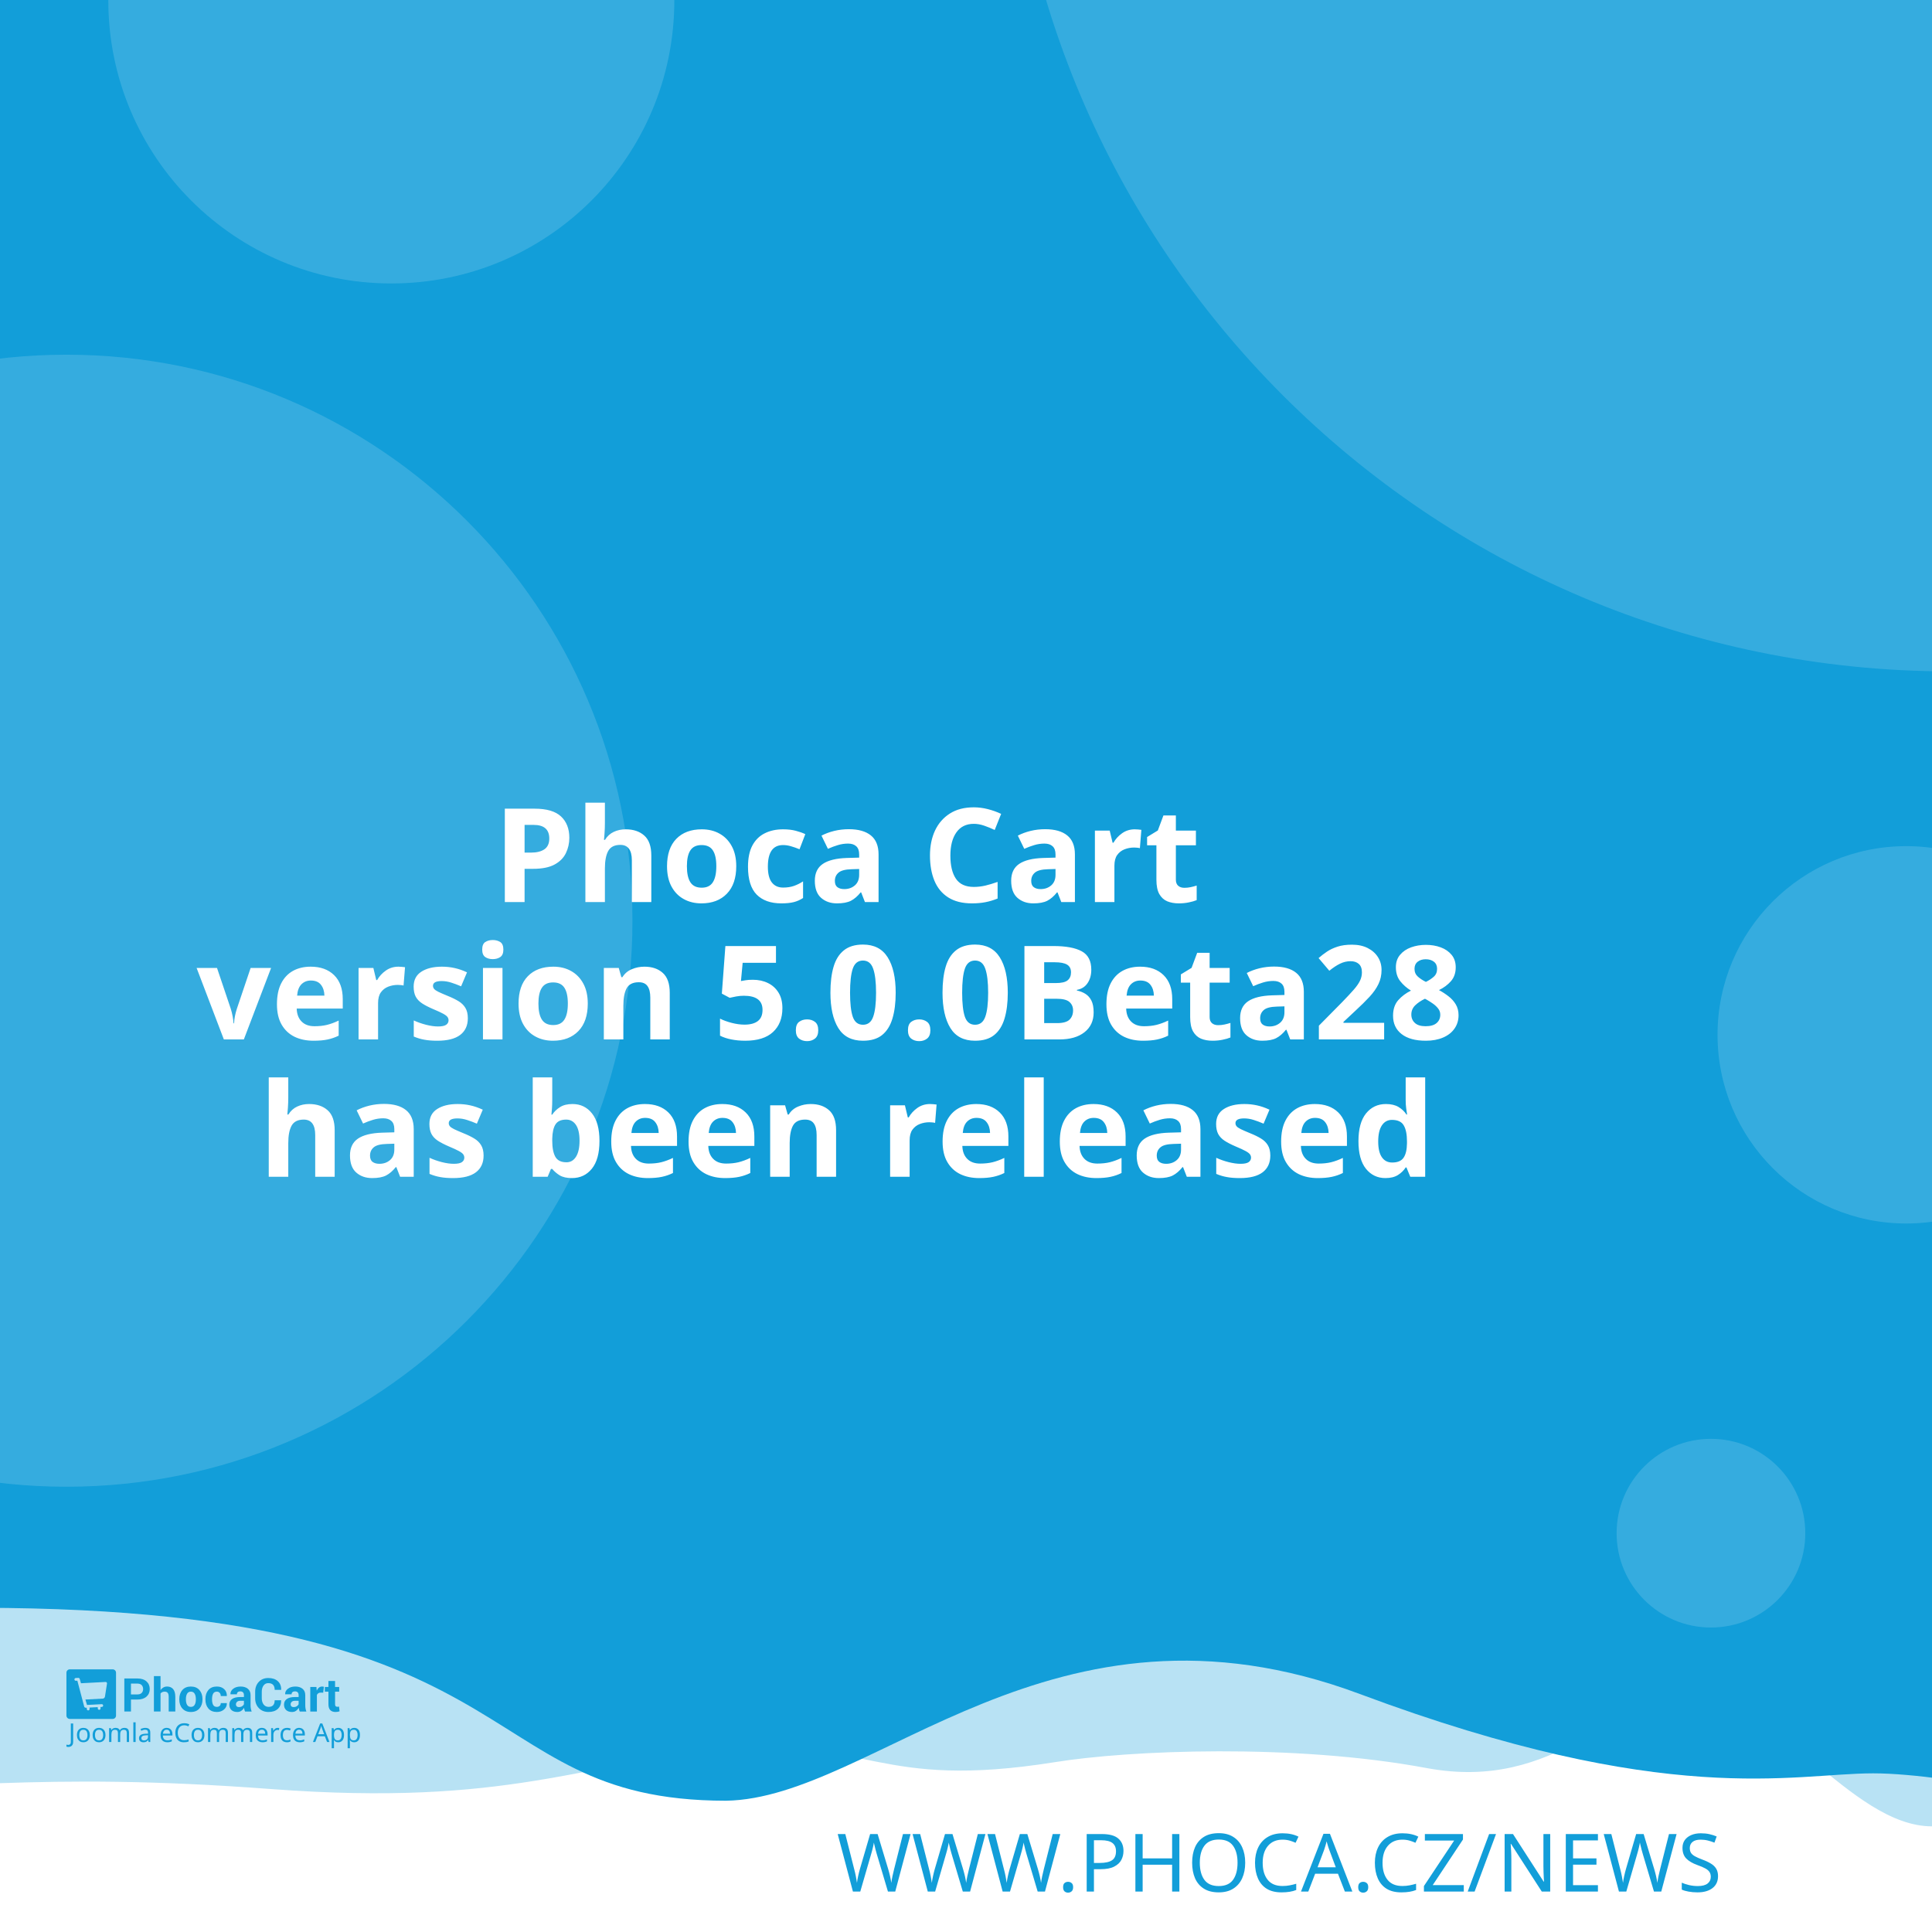
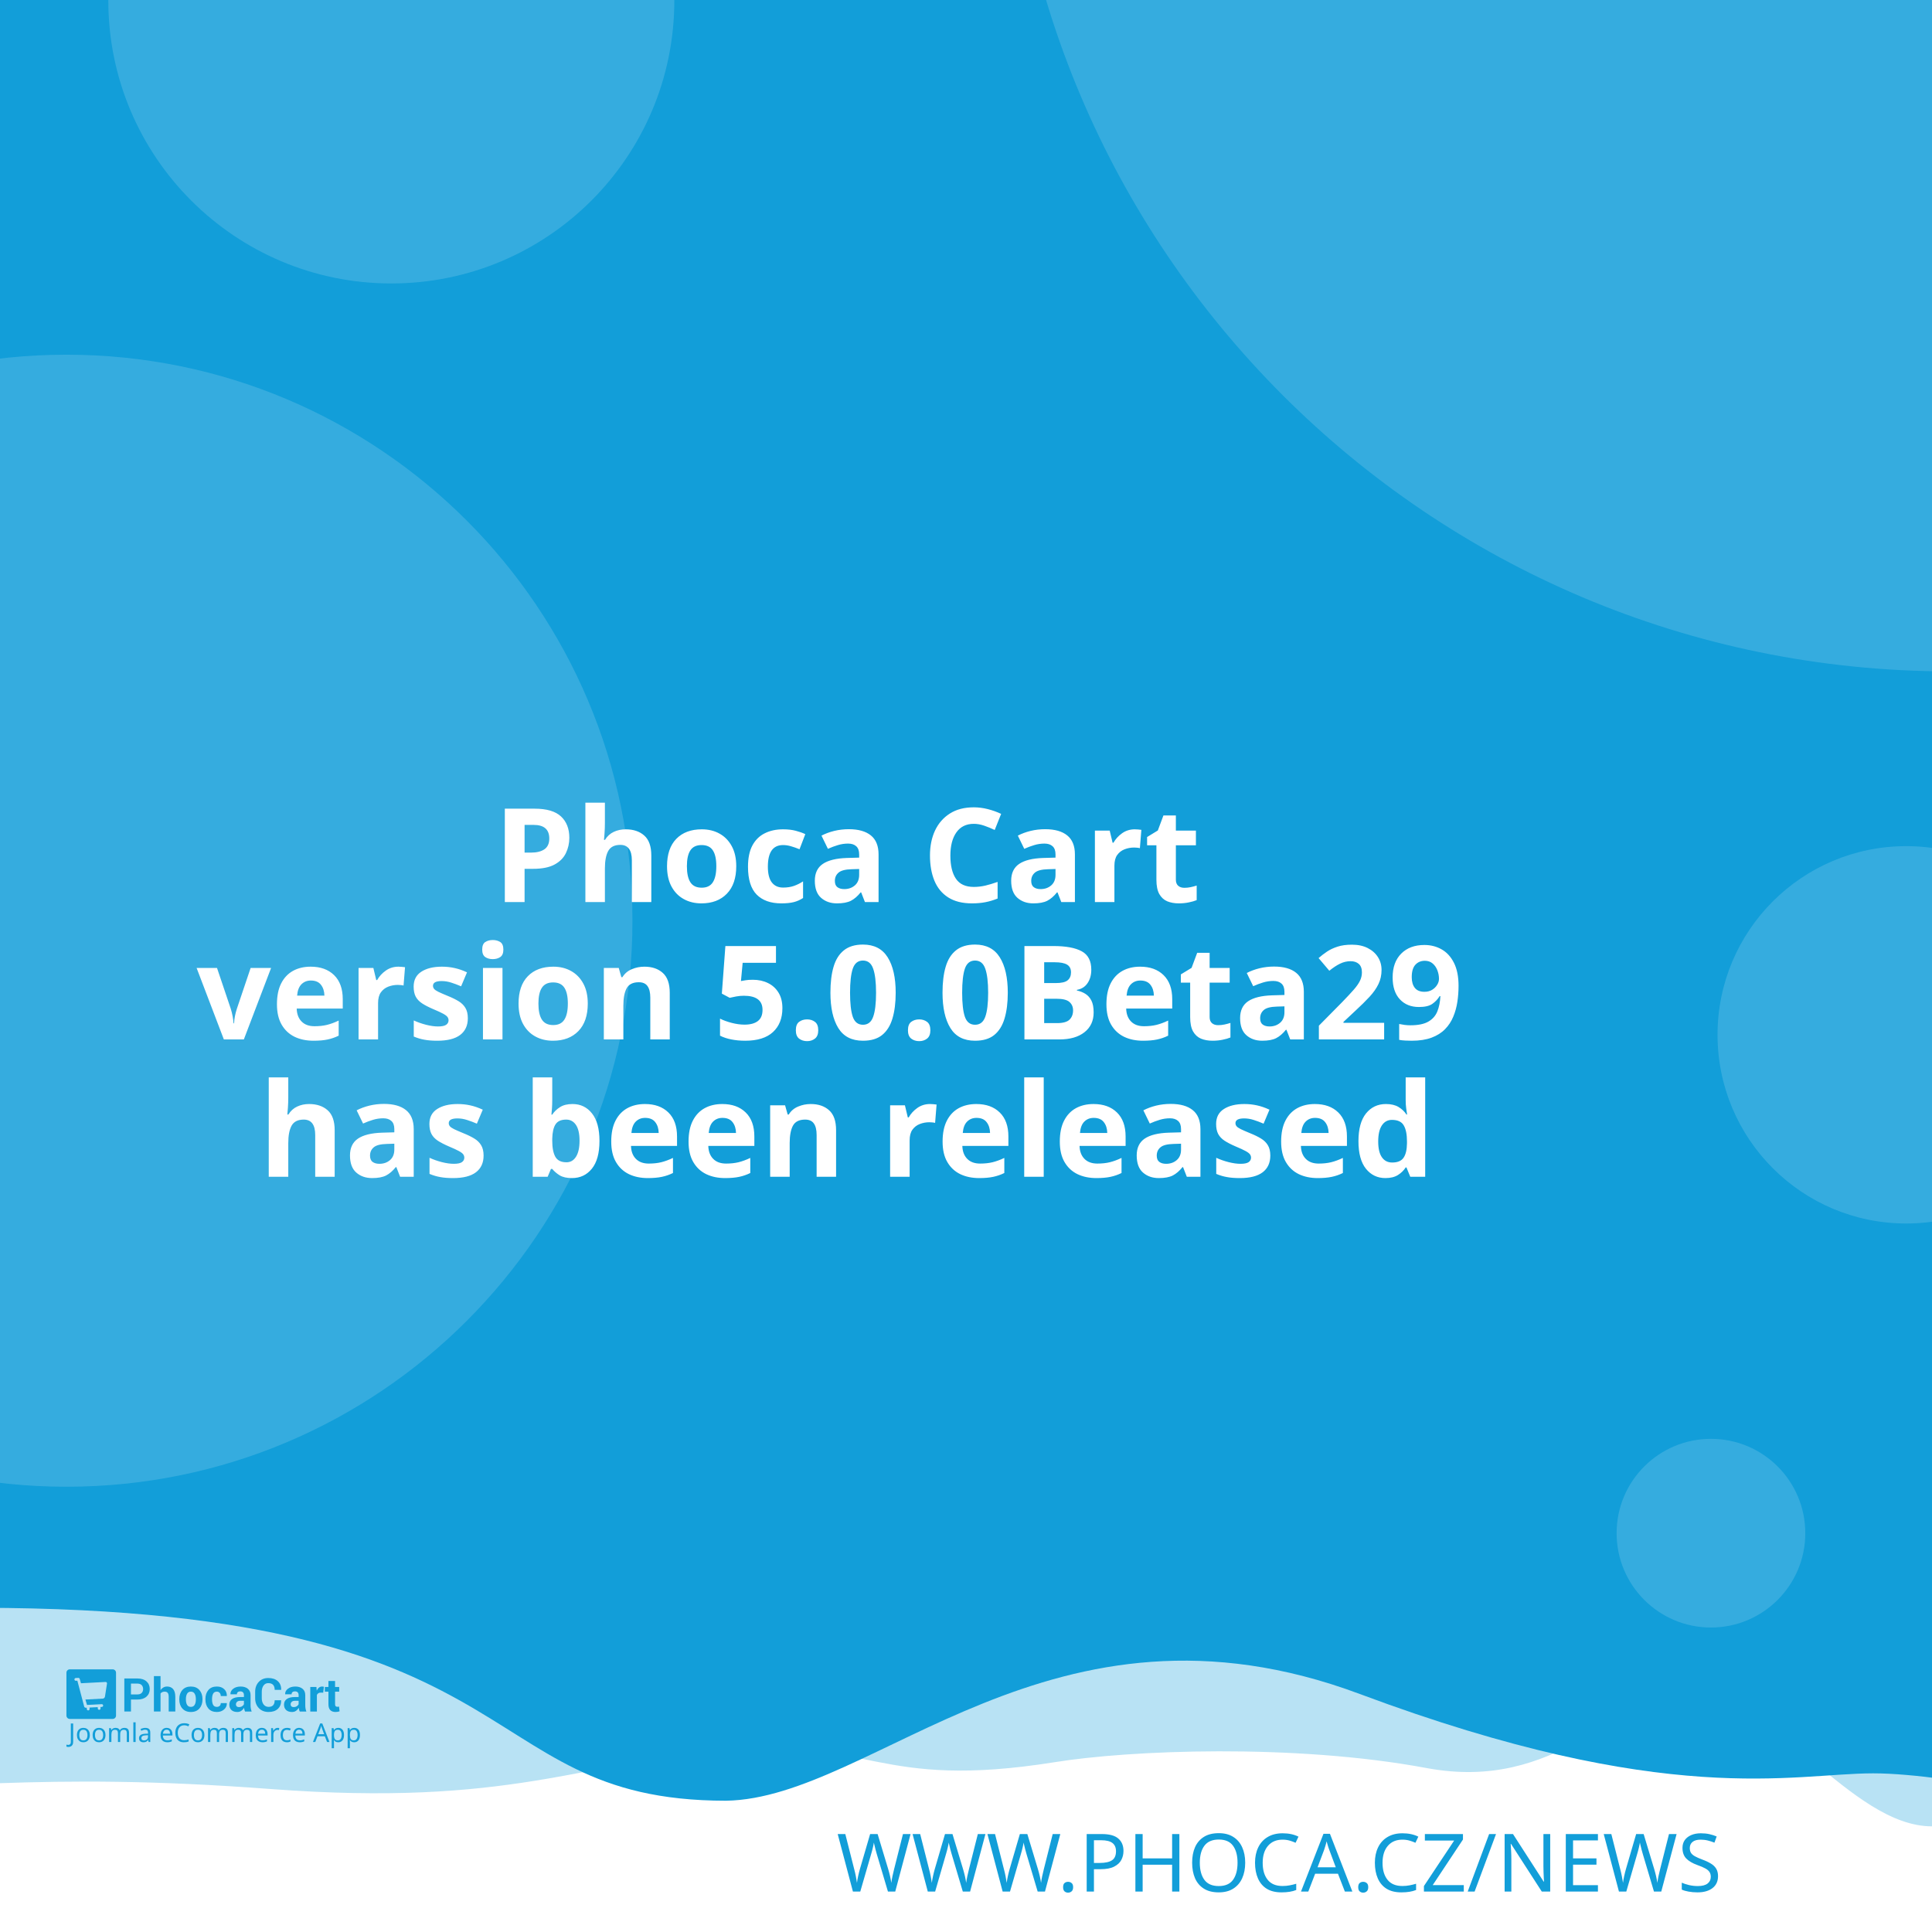
<svg xmlns="http://www.w3.org/2000/svg" width="512" height="512" viewBox="0 0 512 512" version="1.1" id="svg5">
  <defs id="defs2" />
  <g id="layer1">
    <path d="m -288.549,96.962 a 6.384,6.384 0 0 0 -6.384,6.384 v 81.087 a 6.384,6.384 0 0 0 6.384,6.384 h 81.083 a 6.384,6.384 0 0 0 6.384,-6.384 v -81.087 a 6.384,6.384 0 0 0 -6.384,-6.384 z m 16.084,16.188 c 0.591,-0.033 1.134,0.125 1.642,0.482 0.508,0.359 0.842,0.809 1.006,1.355 l 2.415,8.308 46.517,-2.44 c 0.829,-0.043 1.521,0.245 2.074,0.86 0.55,0.606 0.769,1.334 0.636,2.174 l -3.898,24.937 c -0.138,0.736 -0.57,1.497 -1.288,2.273 -0.719,0.787 -1.656,1.211 -2.797,1.272 l -32.861,1.721 3.038,10.253 27.775,-1.455 c 0.726,-0.04 1.351,0.178 1.887,0.648 0.523,0.483 0.803,1.086 0.844,1.812 0.038,0.726 -0.178,1.352 -0.648,1.887 -0.483,0.525 -1.086,0.806 -1.812,0.844 l -2.597,0.137 0.137,2.593 c 0.038,0.729 -0.178,1.356 -0.661,1.879 -0.472,0.535 -1.071,0.819 -1.8,0.856 -0.726,0.038 -1.353,-0.178 -1.879,-0.661 -0.535,-0.472 -0.814,-1.073 -0.852,-1.8 l -0.137,-2.593 -15.573,0.81 0.133,2.597 c 0.038,0.729 -0.176,1.356 -0.648,1.879 -0.483,0.535 -1.086,0.818 -1.812,0.856 -0.726,0.04 -1.352,-0.178 -1.887,-0.661 -0.525,-0.472 -0.806,-1.073 -0.844,-1.8 l -0.137,-2.597 -1.608,0.083 c -0.623,0.033 -1.193,-0.112 -1.721,-0.428 -0.515,-0.317 -0.883,-0.632 -1.11,-0.931 l -0.287,-0.507 -13.05,-49.343 -2.805,0.146 c -0.696,0.038 -1.312,-0.181 -1.858,-0.661 -0.545,-0.472 -0.835,-1.069 -0.873,-1.795 -0.038,-0.729 0.186,-1.353 0.682,-1.879 0.493,-0.535 1.083,-0.818 1.779,-0.856 z" style="fill:#ffffff;stroke-width:1;paint-order:stroke fill markers" id="path400" />
    <rect style="opacity:1;fill:#ffffff;stroke-width:5;stroke-linejoin:round;paint-order:stroke fill markers" id="rect723" width="512" height="512" x="0" y="0" />
    <path id="rect4460" style="opacity:0.3;fill:#129ed9;fill-opacity:1;stroke-width:5;stroke-linejoin:round;paint-order:stroke fill markers" d="M -256,4 H 768 v 480 c 0,0 -42.667,-10 -64,-10 -21.333,0 -42.408,10 -64,10 -21.592,0 -42.667,-10 -64,-10 -21.333,0 -42.408,10 -64,10 -21.592,0 -41.887,-34.701 -63.221,-34.701 -21.333,0 -35.645,25.795 -70.761,19.246 -35.116,-6.549 -78.862,-4.741 -98.515,-1.547 -47.289,7.533 -49.247,-6.724 -87.369,-3.311 -38.122,3.413 -56.921,15.193 -120.307,10.429 -63.387,-4.764 -84.091,0.698 -135.827,-0.116 -21.333,0 -42.408,10 -64,10 -21.592,0 -42.667,-10 -64,-10 -21.333,0 -64,10 -64,10 z" />
    <path id="rect4460-5" style="fill:#129ed9;fill-opacity:1;stroke-width:5;stroke-linejoin:round;paint-order:stroke fill markers" d="M -316,4.9999998e-7 H 708 V 480 c 0,0 -42.667,-10 -64,-10 -21.333,0 -42.408,10 -64,10 -21.592,0 -62.256,-10.048 -83.59,-10.048 -21.333,0 -54.449,9.448 -136.059,-21.03 -81.61,-30.478 -128.583,27.669 -167.971,28.291 -70.795,-0.042 -47.303,-54.288 -212.561,-50.983 C -185.439,429.534 -38.408,480 -60,480 c -21.592,0 -42.667,-10 -64,-10 -21.333,0 -42.408,10 -64,10 -21.592,0 -42.667,-10 -64,-10 -21.333,0 -64,10 -64,10 z" />
    <text xml:space="preserve" style="font-style:normal;font-weight:normal;font-size:21.333px;line-height:1.25;font-family:sans-serif;fill:#129ed9;fill-opacity:1;stroke:none" x="484.042" y="501.277" id="text2910-3-7">
      <tspan id="tspan2908-6-5" x="484.042" y="501.277" style="font-style:normal;font-variant:normal;font-weight:300;font-stretch:normal;font-size:21.333px;font-family:Montserrat;-inkscape-font-specification:'Montserrat Light';text-align:end;text-anchor:end;fill:#129ed9;fill-opacity:1">WWW.PHOCA.CZ/NEWS</tspan>
    </text>
    <text xml:space="preserve" style="font-style:normal;font-variant:normal;font-weight:600;font-stretch:normal;font-size:34.667px;line-height:1.05;font-family:Rubik;-inkscape-font-specification:'Rubik Semi-Bold';fill:#ffffff;fill-opacity:1;stroke:none" x="256" y="165" id="text11252">
      <tspan x="256" y="165" id="tspan403" style="text-align:center;text-anchor:middle" />
      <tspan x="256" y="202.659" style="font-size:34.667px;text-align:center;text-anchor:middle" id="tspan442" />
      <tspan x="256" y="239.059" style="font-size:34.667px;text-align:center;text-anchor:middle" id="tspan444">Phoca Cart</tspan>
-       <tspan x="256" y="275.459" id="tspan1992" style="font-size:34.667px;text-align:center;text-anchor:middle">version 5.0.0Beta28
+       <tspan x="256" y="275.459" id="tspan1992" style="font-size:34.667px;text-align:center;text-anchor:middle">version 5.0.0Beta29
</tspan>
      <tspan x="256" y="311.859" id="tspan2906" style="font-size:34.667px;text-align:center;text-anchor:middle">has been released</tspan>
      <tspan x="256" y="348.259" id="tspan1994" style="font-size:34.667px" />
    </text>
    <circle style="opacity:0.15;fill:#ffffff;fill-opacity:1;stroke-width:5;stroke-linejoin:round;paint-order:stroke fill markers" id="path8376" cx="516.67" cy="-72.081" r="250" />
    <circle style="opacity:0.15;fill:#ffffff;fill-opacity:1;stroke-width:5;stroke-linejoin:round;paint-order:stroke fill markers" id="path8376-9" cx="17.604" cy="244" r="150" />
    <circle style="opacity:0.15;fill:#ffffff;fill-opacity:1;stroke-width:5;stroke-linejoin:round;paint-order:stroke fill markers" id="path8376-6" cx="103.704" cy="0.117" r="75" />
    <circle style="opacity:0.15;fill:#ffffff;fill-opacity:1;stroke-width:5;stroke-linejoin:round;paint-order:stroke fill markers" id="path8376-6-2" cx="505.168" cy="274.238" r="50" />
    <g id="g8950" transform="matrix(0.298069,0,0,0.298069,107.3348,335.2596)" style="fill:#129ed9;fill-opacity:1;stroke-width:3.355">
      <g id="g895" transform="translate(-301.0409,359.4151)" style="fill:#129ed9;fill-opacity:1;stroke-width:3.355">
        <g transform="matrix(1.3333,0,0,-1.3333,-75.59,850.15)" fill="#ffffff" image-rendering="optimizeQuality" id="g280" style="clip-rule:evenodd;fill:#129ed9;fill-opacity:1;stroke-width:8.934;shape-rendering:geometricPrecision">
          <path d="m 99.728,617.49 v -7.994 h -4.423 v 22.031 h 8.784 c 2.532,0 4.527,-0.646 5.979,-1.937 1.452,-1.291 2.181,-2.99 2.181,-5.097 0,-2.107 -0.729,-3.801 -2.181,-5.082 -1.452,-1.281 -3.446,-1.921 -5.979,-1.921 z m 0,3.408 h 4.361 c 1.23,0 2.165,0.336 2.801,1.002 0.635,0.671 0.951,1.523 0.951,2.561 0,1.059 -0.315,1.932 -0.946,2.623 -0.63,0.687 -1.566,1.033 -2.806,1.033 H 99.728 Z" id="path262" style="fill:#129ed9;fill-opacity:1;stroke-width:3.355" />
          <path d="m 119.45,623.79 c 0.517,0.749 1.147,1.327 1.891,1.746 0.749,0.418 1.576,0.63 2.485,0.63 1.705,0 3.043,-0.568 4.02,-1.704 0.971,-1.131 1.457,-2.887 1.457,-5.252 v -9.714 h -4.418 v 9.76 c 0,1.276 -0.227,2.174 -0.677,2.706 -0.445,0.532 -1.116,0.795 -2.005,0.795 -0.605,0 -1.137,-0.108 -1.602,-0.325 -0.465,-0.217 -0.847,-0.522 -1.152,-0.919 v -12.017 h -4.418 v 23.611 h 4.418 z" id="path264" style="fill:#129ed9;fill-opacity:1;stroke-width:3.355" />
          <path d="m 131.96,617.83 c 0,2.438 0.682,4.436 2.046,5.996 1.359,1.554 3.25,2.334 5.663,2.334 2.418,0 4.315,-0.774 5.689,-2.329 1.375,-1.549 2.062,-3.553 2.062,-6.001 v -0.32 c 0,-2.458 -0.687,-4.462 -2.051,-6.011 -1.369,-1.544 -3.261,-2.319 -5.674,-2.319 -2.418,0 -4.315,0.775 -5.684,2.319 -1.364,1.549 -2.051,3.553 -2.051,6.011 z m 4.408,-0.31 c 0,-1.487 0.264,-2.68 0.785,-3.584 0.527,-0.899 1.375,-1.348 2.542,-1.348 1.142,0 1.979,0.454 2.506,1.358 0.532,0.904 0.796,2.097 0.796,3.574 v 0.315 c 0,1.446 -0.269,2.629 -0.801,3.542 -0.537,0.914 -1.38,1.374 -2.527,1.374 -1.142,0 -1.979,-0.46 -2.506,-1.379 -0.532,-0.919 -0.796,-2.102 -0.796,-3.537 z" id="path266" style="fill:#129ed9;fill-opacity:1;stroke-width:3.355" />
          <path d="m 157.01,612.59 c 0.79,0 1.421,0.227 1.891,0.682 0.475,0.454 0.713,1.064 0.713,1.828 h 4.015 l 0.041,-0.093 c 0.041,-1.653 -0.579,-3.037 -1.871,-4.152 -1.287,-1.116 -2.883,-1.673 -4.79,-1.673 -2.439,0 -4.325,0.769 -5.648,2.314 -1.318,1.544 -1.979,3.522 -1.979,5.944 v 0.449 c 0,2.412 0.656,4.395 1.974,5.944 1.317,1.554 3.198,2.329 5.638,2.329 2.02,0 3.648,-0.573 4.883,-1.725 1.235,-1.151 1.835,-2.664 1.793,-4.539 l -0.031,-0.088 h -4.026 c 0,0.842 -0.233,1.544 -0.698,2.107 -0.46,0.558 -1.101,0.837 -1.922,0.837 -1.168,0 -1.995,-0.454 -2.475,-1.358 -0.476,-0.904 -0.718,-2.071 -0.718,-3.496 v -0.454 c 0,-1.456 0.243,-2.628 0.718,-3.522 0.48,-0.888 1.312,-1.332 2.491,-1.332" id="path268" style="fill:#129ed9;fill-opacity:1;stroke-width:3.355" />
          <path d="m 175.8,609.49 c -0.165,0.372 -0.305,0.764 -0.419,1.183 -0.119,0.413 -0.202,0.837 -0.248,1.27 -0.455,-0.8 -1.054,-1.456 -1.798,-1.978 -0.739,-0.521 -1.628,-0.785 -2.656,-0.785 -1.715,0 -3.038,0.439 -3.963,1.322 -0.93,0.883 -1.395,2.086 -1.395,3.604 0,1.606 0.62,2.845 1.855,3.729 1.235,0.883 3.038,1.322 5.41,1.322 h 2.47 v 1.301 c 0,0.785 -0.207,1.394 -0.62,1.828 -0.413,0.434 -1.023,0.651 -1.834,0.651 -0.713,0 -1.266,-0.175 -1.653,-0.522 -0.393,-0.346 -0.584,-0.826 -0.584,-1.446 l -4.268,0.016 -0.016,0.093 c -0.072,1.379 0.527,2.572 1.798,3.579 1.271,1.002 2.946,1.503 5.013,1.503 1.958,0 3.545,-0.496 4.769,-1.492 1.22,-0.992 1.829,-2.406 1.829,-4.24 v -6.76 c 0,-0.769 0.062,-1.492 0.176,-2.164 0.119,-0.676 0.299,-1.348 0.553,-2.014 z m -4.046,2.943 c 0.78,0 1.468,0.191 2.077,0.574 0.605,0.382 1.013,0.826 1.225,1.332 v 2.308 h -2.47 c -0.935,0 -1.648,-0.232 -2.134,-0.702 -0.481,-0.47 -0.724,-1.033 -0.724,-1.699 0,-0.542 0.181,-0.981 0.542,-1.312 0.367,-0.336 0.858,-0.501 1.483,-0.501" id="path270" style="fill:#129ed9;fill-opacity:1;stroke-width:3.355" />
          <path d="m 199.84,617.01 0.031,-0.088 c 0.041,-2.37 -0.682,-4.25 -2.17,-5.645 -1.488,-1.394 -3.555,-2.091 -6.201,-2.091 -2.656,0 -4.811,0.852 -6.464,2.556 -1.653,1.704 -2.486,3.894 -2.486,6.579 v 4.369 c 0,2.67 0.812,4.86 2.424,6.574 1.617,1.715 3.715,2.572 6.299,2.572 2.723,0 4.852,-0.697 6.386,-2.097 1.535,-1.399 2.284,-3.305 2.243,-5.717 l -0.031,-0.088 h -4.299 c 0,1.451 -0.346,2.561 -1.044,3.336 -0.698,0.769 -1.783,1.157 -3.255,1.157 -1.323,0 -2.372,-0.537 -3.147,-1.606 -0.78,-1.074 -1.168,-2.438 -1.168,-4.1 v -4.39 c 0,-1.683 0.408,-3.057 1.225,-4.131 0.822,-1.069 1.922,-1.606 3.317,-1.606 1.38,0 2.403,0.372 3.064,1.11 0.661,0.744 0.992,1.844 0.992,3.305 z" id="path272" style="fill:#129ed9;fill-opacity:1;stroke-width:3.355" />
          <path d="m 212.27,609.49 c -0.165,0.372 -0.305,0.764 -0.419,1.183 -0.119,0.413 -0.202,0.837 -0.248,1.27 -0.455,-0.8 -1.054,-1.456 -1.798,-1.978 -0.739,-0.521 -1.628,-0.785 -2.656,-0.785 -1.716,0 -3.038,0.439 -3.963,1.322 -0.93,0.883 -1.395,2.086 -1.395,3.604 0,1.606 0.62,2.845 1.855,3.729 1.235,0.883 3.039,1.322 5.41,1.322 h 2.47 v 1.301 c 0,0.785 -0.207,1.394 -0.62,1.828 -0.413,0.434 -1.023,0.651 -1.834,0.651 -0.713,0 -1.266,-0.175 -1.654,-0.522 -0.393,-0.346 -0.584,-0.826 -0.584,-1.446 l -4.268,0.016 -0.016,0.093 c -0.072,1.379 0.527,2.572 1.798,3.579 1.271,1.002 2.945,1.503 5.013,1.503 1.958,0 3.545,-0.496 4.769,-1.492 1.22,-0.992 1.829,-2.406 1.829,-4.24 v -6.76 c 0,-0.769 0.062,-1.492 0.176,-2.164 0.119,-0.676 0.3,-1.348 0.553,-2.014 z m -4.046,2.943 c 0.78,0 1.468,0.191 2.077,0.574 0.605,0.382 1.013,0.826 1.224,1.332 v 2.308 h -2.47 c -0.935,0 -1.649,-0.232 -2.134,-0.702 -0.481,-0.47 -0.723,-1.033 -0.723,-1.699 0,-0.542 0.181,-0.981 0.542,-1.312 0.367,-0.336 0.858,-0.501 1.483,-0.501" id="path274" style="fill:#129ed9;fill-opacity:1;stroke-width:3.355" />
          <path d="m 227.92,622.06 -1.617,0.046 c -0.656,0 -1.199,-0.134 -1.623,-0.408 -0.423,-0.274 -0.744,-0.656 -0.966,-1.152 v -11.052 h -4.408 v 16.36 h 4.103 l 0.196,-2.422 c 0.382,0.857 0.883,1.528 1.494,2.009 0.61,0.48 1.312,0.723 2.108,0.723 0.223,0 0.429,-0.015 0.615,-0.052 0.186,-0.036 0.377,-0.077 0.568,-0.129 z" id="path276" style="fill:#129ed9;fill-opacity:1;stroke-width:3.355" />
          <path d="m 235.83,629.86 v -4.007 h 2.754 v -3.099 H 235.83 v -8.33 c 0,-0.635 0.129,-1.09 0.393,-1.363 0.263,-0.274 0.615,-0.408 1.059,-0.408 0.232,0 0.434,0.01 0.599,0.036 0.166,0.026 0.362,0.072 0.579,0.129 l 0.383,-3.181 c -0.445,-0.155 -0.878,-0.268 -1.302,-0.341 -0.424,-0.078 -0.884,-0.114 -1.38,-0.114 -1.524,0 -2.697,0.418 -3.519,1.255 -0.822,0.837 -1.235,2.159 -1.235,3.977 v 8.34 h -2.392 v 3.099 h 2.392 v 4.007 z" id="path278" style="fill:#129ed9;fill-opacity:1;stroke-width:3.355" />
        </g>
        <g fill="#ffffff" fill-rule="evenodd" image-rendering="optimizeQuality" stroke-width="1.934" aria-label="Joomla eCommerce App" id="g318" style="clip-rule:evenodd;fill:#129ed9;fill-opacity:1;shape-rendering:geometricPrecision">
          <path d="M 1.704,69 Q 1.151,69 0.736,68.908 0.321,68.839 -0.002,68.7 v -1.752 q 0.369,0.092 0.784,0.161 0.415,0.069 0.876,0.069 0.576,0 1.083,-0.231 0.53,-0.231 0.853,-0.807 0.323,-0.576 0.323,-1.614 v -16.368 h 2.075 v 16.206 q 0,2.374 -1.176,3.504 -1.176,1.13 -3.112,1.13 z" id="path282" style="fill:#129ed9;fill-opacity:1;stroke-width:1.934" />
          <path d="m 20.792,58.419 q 0,3.066 -1.568,4.749 -1.545,1.683 -4.196,1.683 -1.637,0 -2.928,-0.738 -1.268,-0.761 -2.006,-2.19 -0.738,-1.452 -0.738,-3.504 0,-3.066 1.545,-4.726 1.545,-1.66 4.196,-1.66 1.683,0 2.951,0.761 1.291,0.738 2.006,2.167 0.738,1.406 0.738,3.458 z m -9.336,0 q 0,2.19 0.853,3.481 0.876,1.268 2.766,1.268 1.867,0 2.743,-1.268 0.876,-1.291 0.876,-3.481 0,-2.19 -0.876,-3.435 -0.876,-1.245 -2.766,-1.245 -1.89,0 -2.743,1.245 -0.853,1.245 -0.853,3.435 z" id="path284" style="fill:#129ed9;fill-opacity:1;stroke-width:1.934" />
          <path d="m 34.739,58.419 q 0,3.066 -1.568,4.749 -1.545,1.683 -4.196,1.683 -1.637,0 -2.928,-0.738 -1.268,-0.761 -2.006,-2.19 -0.738,-1.452 -0.738,-3.504 0,-3.066 1.545,-4.726 1.545,-1.66 4.196,-1.66 1.683,0 2.951,0.761 1.291,0.738 2.006,2.167 0.738,1.406 0.738,3.458 z m -9.336,0 q 0,2.19 0.853,3.481 0.876,1.268 2.766,1.268 1.867,0 2.743,-1.268 0.876,-1.291 0.876,-3.481 0,-2.19 -0.876,-3.435 -0.876,-1.245 -2.766,-1.245 -1.89,0 -2.743,1.245 -0.853,1.245 -0.853,3.435 z" id="path286" style="fill:#129ed9;fill-opacity:1;stroke-width:1.934" />
          <path d="m 51.499,52.033 q 2.098,0 3.135,1.083 1.037,1.06 1.037,3.458 V 64.62 H 53.666 v -7.953 q 0,-2.928 -2.513,-2.928 -1.798,0 -2.582,1.037 -0.761,1.037 -0.761,3.02 V 64.62 h -2.006 v -7.953 q 0,-2.928 -2.536,-2.928 -1.867,0 -2.582,1.153 -0.715,1.153 -0.715,3.32 v 6.409 h -2.029 v -12.356 h 1.637 l 0.3,1.683 h 0.115 q 0.576,-0.968 1.545,-1.429 0.991,-0.484 2.098,-0.484 2.905,0 3.781,2.075 h 0.115 q 0.622,-1.06 1.683,-1.568 1.083,-0.507 2.282,-0.507 z" id="path288" style="fill:#129ed9;fill-opacity:1;stroke-width:1.934" />
          <path d="M 61.527,64.62 H 59.498 V 47.1 h 2.029 z" id="path290" style="fill:#129ed9;fill-opacity:1;stroke-width:1.934" />
          <path d="m 70.126,52.056 q 2.259,0 3.343,0.991 1.083,0.991 1.083,3.158 v 8.414 h -1.475 l -0.392,-1.752 h -0.092 q -0.807,1.014 -1.706,1.498 -0.876,0.484 -2.444,0.484 -1.683,0 -2.789,-0.876 -1.107,-0.899 -1.107,-2.789 0,-1.844 1.452,-2.836 1.452,-1.014 4.472,-1.107 l 2.098,-0.069 v -0.738 q 0,-1.545 -0.669,-2.144 -0.669,-0.599 -1.89,-0.599 -0.968,0 -1.844,0.3 -0.876,0.277 -1.637,0.645 l -0.622,-1.522 q 0.807,-0.438 1.913,-0.738 1.107,-0.323 2.305,-0.323 z m 0.599,6.593 q -2.305,0.092 -3.204,0.738 -0.876,0.645 -0.876,1.821 0,1.037 0.622,1.522 0.645,0.484 1.637,0.484 1.568,0 2.605,-0.853 1.037,-0.876 1.037,-2.674 v -1.107 z" id="path292" style="fill:#129ed9;fill-opacity:1;stroke-width:1.934" />
          <path d="m 89.144,52.033 q 1.591,0 2.72,0.692 1.153,0.692 1.752,1.96 0.622,1.245 0.622,2.928 v 1.222 h -8.46 q 0.046,2.098 1.06,3.204 1.037,1.083 2.882,1.083 1.176,0 2.075,-0.207 0.922,-0.231 1.89,-0.645 v 1.775 q -0.945,0.415 -1.867,0.599 -0.922,0.207 -2.19,0.207 -1.752,0 -3.112,-0.715 -1.337,-0.715 -2.098,-2.121 -0.738,-1.429 -0.738,-3.481 0,-2.029 0.669,-3.481 0.692,-1.452 1.913,-2.236 1.245,-0.784 2.882,-0.784 z m -0.023,1.66 q -1.452,0 -2.305,0.945 -0.83,0.922 -0.991,2.582 h 6.293 q -0.023,-1.568 -0.738,-2.536 -0.715,-0.991 -2.259,-0.991 z" id="path294" style="fill:#129ed9;fill-opacity:1;stroke-width:1.934" />
          <path d="m 104.71,49.751 q -2.651,0 -4.173,1.775 -1.522,1.775 -1.522,4.864 0,3.066 1.406,4.864 1.429,1.775 4.265,1.775 1.083,0 2.052,-0.184 0.968,-0.184 1.89,-0.461 v 1.798 q -0.922,0.346 -1.913,0.507 -0.968,0.161 -2.328,0.161 -2.513,0 -4.196,-1.037 -1.683,-1.037 -2.536,-2.951 -0.83,-1.913 -0.83,-4.495 0,-2.49 0.899,-4.38 0.922,-1.913 2.697,-2.974 1.775,-1.083 4.311,-1.083 2.605,0 4.541,0.968 l -0.83,1.752 q -0.761,-0.346 -1.706,-0.622 -0.922,-0.277 -2.029,-0.277 z" id="path296" style="fill:#129ed9;fill-opacity:1;stroke-width:1.934" />
          <path d="m 122.69,58.419 q 0,3.066 -1.568,4.749 -1.545,1.683 -4.196,1.683 -1.637,0 -2.928,-0.738 -1.268,-0.761 -2.006,-2.19 -0.738,-1.452 -0.738,-3.504 0,-3.066 1.545,-4.726 1.545,-1.66 4.196,-1.66 1.683,0 2.951,0.761 1.291,0.738 2.006,2.167 0.738,1.406 0.738,3.458 z m -9.336,0 q 0,2.19 0.853,3.481 0.876,1.268 2.766,1.268 1.867,0 2.743,-1.268 0.876,-1.291 0.876,-3.481 0,-2.19 -0.876,-3.435 -0.876,-1.245 -2.766,-1.245 -1.89,0 -2.743,1.245 -0.853,1.245 -0.853,3.435 z" id="path298" style="fill:#129ed9;fill-opacity:1;stroke-width:1.934" />
          <path d="m 139.45,52.033 q 2.098,0 3.135,1.083 1.037,1.06 1.037,3.458 V 64.62 h -2.006 v -7.953 q 0,-2.928 -2.513,-2.928 -1.798,0 -2.582,1.037 -0.761,1.037 -0.761,3.02 V 64.62 h -2.006 v -7.953 q 0,-2.928 -2.536,-2.928 -1.867,0 -2.582,1.153 -0.715,1.153 -0.715,3.32 v 6.409 h -2.029 v -12.356 h 1.637 l 0.3,1.683 h 0.115 q 0.576,-0.968 1.545,-1.429 0.991,-0.484 2.098,-0.484 2.905,0 3.781,2.075 h 0.115 q 0.622,-1.06 1.683,-1.568 1.083,-0.507 2.282,-0.507 z" id="path300" style="fill:#129ed9;fill-opacity:1;stroke-width:1.934" />
          <path d="m 161,52.033 q 2.098,0 3.135,1.083 1.037,1.06 1.037,3.458 V 64.62 h -2.006 v -7.953 q 0,-2.928 -2.513,-2.928 -1.798,0 -2.582,1.037 -0.761,1.037 -0.761,3.02 V 64.62 h -2.006 v -7.953 q 0,-2.928 -2.536,-2.928 -1.867,0 -2.582,1.153 -0.715,1.153 -0.715,3.32 v 6.409 h -2.029 v -12.356 h 1.637 l 0.3,1.683 h 0.115 q 0.576,-0.968 1.545,-1.429 0.991,-0.484 2.098,-0.484 2.905,0 3.781,2.075 h 0.115 q 0.622,-1.06 1.683,-1.568 1.083,-0.507 2.282,-0.507 z" id="path302" style="fill:#129ed9;fill-opacity:1;stroke-width:1.934" />
          <path d="m 173.77,52.033 q 1.591,0 2.72,0.692 1.153,0.692 1.752,1.96 0.622,1.245 0.622,2.928 v 1.222 h -8.46 q 0.046,2.098 1.06,3.204 1.037,1.083 2.882,1.083 1.176,0 2.075,-0.207 0.922,-0.231 1.89,-0.645 v 1.775 q -0.945,0.415 -1.867,0.599 -0.922,0.207 -2.19,0.207 -1.752,0 -3.112,-0.715 -1.337,-0.715 -2.098,-2.121 -0.738,-1.429 -0.738,-3.481 0,-2.029 0.669,-3.481 0.692,-1.452 1.913,-2.236 1.245,-0.784 2.882,-0.784 z m -0.023,1.66 q -1.452,0 -2.305,0.945 -0.83,0.922 -0.991,2.582 h 6.293 q -0.023,-1.568 -0.738,-2.536 -0.715,-0.991 -2.259,-0.991 z" id="path304" style="fill:#129ed9;fill-opacity:1;stroke-width:1.934" />
          <path d="m 187.76,52.033 q 0.346,0 0.738,0.046 0.415,0.023 0.715,0.092 l -0.254,1.867 q -0.3,-0.069 -0.669,-0.115 -0.346,-0.046 -0.669,-0.046 -0.945,0 -1.775,0.53 -0.83,0.507 -1.337,1.452 -0.484,0.922 -0.484,2.167 v 6.593 h -2.029 v -12.356 h 1.66 l 0.231,2.259 h 0.092 q 0.599,-1.014 1.545,-1.752 0.945,-0.738 2.236,-0.738 z" id="path306" style="fill:#129ed9;fill-opacity:1;stroke-width:1.934" />
          <path d="m 196.02,64.851 q -1.637,0 -2.928,-0.669 -1.268,-0.669 -2.006,-2.075 -0.715,-1.406 -0.715,-3.596 0,-2.282 0.761,-3.712 0.761,-1.429 2.052,-2.098 1.314,-0.669 2.974,-0.669 0.945,0 1.821,0.207 0.876,0.184 1.429,0.461 l -0.622,1.683 q -0.553,-0.207 -1.291,-0.392 -0.738,-0.184 -1.383,-0.184 -3.642,0 -3.642,4.68 0,2.236 0.876,3.435 0.899,1.176 2.651,1.176 1.014,0 1.775,-0.207 0.784,-0.207 1.429,-0.507 v 1.798 q -0.622,0.323 -1.383,0.484 -0.738,0.184 -1.798,0.184 z" id="path308" style="fill:#129ed9;fill-opacity:1;stroke-width:1.934" />
          <path d="m 206.9,52.033 q 1.591,0 2.72,0.692 1.153,0.692 1.752,1.96 0.622,1.245 0.622,2.928 v 1.222 h -8.46 q 0.046,2.098 1.06,3.204 1.037,1.083 2.882,1.083 1.176,0 2.075,-0.207 0.922,-0.231 1.89,-0.645 v 1.775 q -0.945,0.415 -1.867,0.599 -0.922,0.207 -2.19,0.207 -1.752,0 -3.112,-0.715 -1.337,-0.715 -2.098,-2.121 -0.738,-1.429 -0.738,-3.481 0,-2.029 0.669,-3.481 0.692,-1.452 1.913,-2.236 1.245,-0.784 2.882,-0.784 z m -0.023,1.66 q -1.452,0 -2.305,0.945 -0.83,0.922 -0.991,2.582 h 6.293 q -0.023,-1.568 -0.738,-2.536 -0.715,-0.991 -2.259,-0.991 z" id="path310" style="fill:#129ed9;fill-opacity:1;stroke-width:1.934" />
          <path d="m 231.73,64.62 -1.983,-5.095 h -6.524 l -1.96,5.095 h -2.098 l 6.432,-16.529 h 1.867 l 6.409,16.529 z m -4.449,-11.918 q -0.069,-0.184 -0.231,-0.669 -0.161,-0.484 -0.323,-0.991 -0.138,-0.53 -0.231,-0.807 -0.161,0.715 -0.369,1.406 -0.207,0.669 -0.346,1.06 l -1.867,4.979 h 5.21 z" id="path312" style="fill:#129ed9;fill-opacity:1;stroke-width:1.934" />
          <path d="m 241.73,52.033 q 2.282,0 3.665,1.591 1.406,1.591 1.406,4.795 0,3.158 -1.406,4.795 -1.383,1.637 -3.688,1.637 -1.429,0 -2.374,-0.53 -0.922,-0.553 -1.452,-1.268 h -0.138 q 0.046,0.392 0.092,0.991 0.046,0.599 0.046,1.037 v 5.072 h -2.029 v -17.889 h 1.66 l 0.277,1.683 h 0.092 q 0.553,-0.807 1.452,-1.36 0.899,-0.553 2.397,-0.553 z m -0.369,1.706 q -1.89,0 -2.674,1.06 -0.761,1.06 -0.807,3.227 v 0.392 q 0,2.282 0.738,3.527 0.761,1.222 2.789,1.222 1.13,0 1.844,-0.622 0.738,-0.622 1.083,-1.683 0.369,-1.083 0.369,-2.467 0,-2.121 -0.83,-3.389 -0.807,-1.268 -2.513,-1.268 z" id="path314" style="fill:#129ed9;fill-opacity:1;stroke-width:1.934" />
          <path d="m 255.91,52.033 q 2.282,0 3.665,1.591 1.406,1.591 1.406,4.795 0,3.158 -1.406,4.795 -1.383,1.637 -3.688,1.637 -1.429,0 -2.374,-0.53 -0.922,-0.553 -1.452,-1.268 h -0.138 q 0.046,0.392 0.092,0.991 0.046,0.599 0.046,1.037 v 5.072 h -2.029 v -17.889 h 1.66 l 0.277,1.683 h 0.092 q 0.553,-0.807 1.452,-1.36 0.899,-0.553 2.397,-0.553 z m -0.369,1.706 q -1.89,0 -2.674,1.06 -0.761,1.06 -0.807,3.227 v 0.392 q 0,2.282 0.738,3.527 0.761,1.222 2.789,1.222 1.13,0 1.844,-0.622 0.738,-0.622 1.083,-1.683 0.369,-1.083 0.369,-2.467 0,-2.121 -0.83,-3.389 -0.807,-1.268 -2.513,-1.268 z" id="path316" style="fill:#129ed9;fill-opacity:1;stroke-width:1.934" />
        </g>
        <path d="M 3,0 A 3,3 0 0 0 0,3 v 38.107 a 3,3 0 0 0 3,3 h 38.105 a 3,3 0 0 0 3,-3 V 3 a 3,3 0 0 0 -3,-3 z m 7.559,7.607 c 0.278,-0.015 0.533,0.059 0.771,0.227 0.239,0.169 0.396,0.38 0.473,0.637 l 1.135,3.904 21.861,-1.147 c 0.39,-0.02 0.715,0.115 0.975,0.404 0.259,0.285 0.361,0.627 0.299,1.022 l -1.832,11.719 c -0.065,0.346 -0.268,0.703 -0.605,1.068 -0.338,0.37 -0.778,0.569 -1.315,0.598 l -15.443,0.809 1.428,4.818 13.053,-0.684 c 0.341,-0.019 0.635,0.084 0.887,0.305 0.246,0.227 0.378,0.51 0.396,0.852 0.018,0.341 -0.084,0.635 -0.305,0.887 -0.227,0.247 -0.51,0.379 -0.852,0.396 l -1.221,0.064 0.064,1.219 c 0.018,0.343 -0.084,0.637 -0.311,0.883 -0.222,0.252 -0.503,0.385 -0.846,0.402 -0.341,0.018 -0.636,-0.084 -0.883,-0.311 -0.252,-0.222 -0.383,-0.504 -0.4,-0.846 l -0.064,-1.219 -7.318,0.381 0.062,1.221 c 0.018,0.343 -0.083,0.637 -0.305,0.883 -0.227,0.252 -0.51,0.384 -0.852,0.402 -0.341,0.019 -0.635,-0.084 -0.887,-0.311 -0.247,-0.222 -0.379,-0.504 -0.396,-0.846 l -0.064,-1.221 -0.756,0.039 c -0.293,0.015 -0.561,-0.052 -0.809,-0.201 -0.242,-0.149 -0.415,-0.297 -0.521,-0.438 l -0.135,-0.238 -6.133,-23.189 -1.318,0.068 C 8.066,10.184 7.776,10.082 7.52,9.856 7.263,9.634 7.127,9.354 7.11,9.012 7.092,8.67 7.197,8.377 7.43,8.13 7.661,7.878 7.939,7.745 8.266,7.727 Z" fill="#ffffff" style="fill:#129ed9;fill-opacity:1;stroke-width:8.934;paint-order:stroke fill markers" id="path334" />
      </g>
    </g>
    <circle style="opacity:0.15;fill:#ffffff;fill-opacity:1;stroke-width:5;stroke-linejoin:round;paint-order:stroke fill markers" id="path8376-6-2-1" cx="453.421" cy="406.309" r="25" />
  </g>
</svg>
